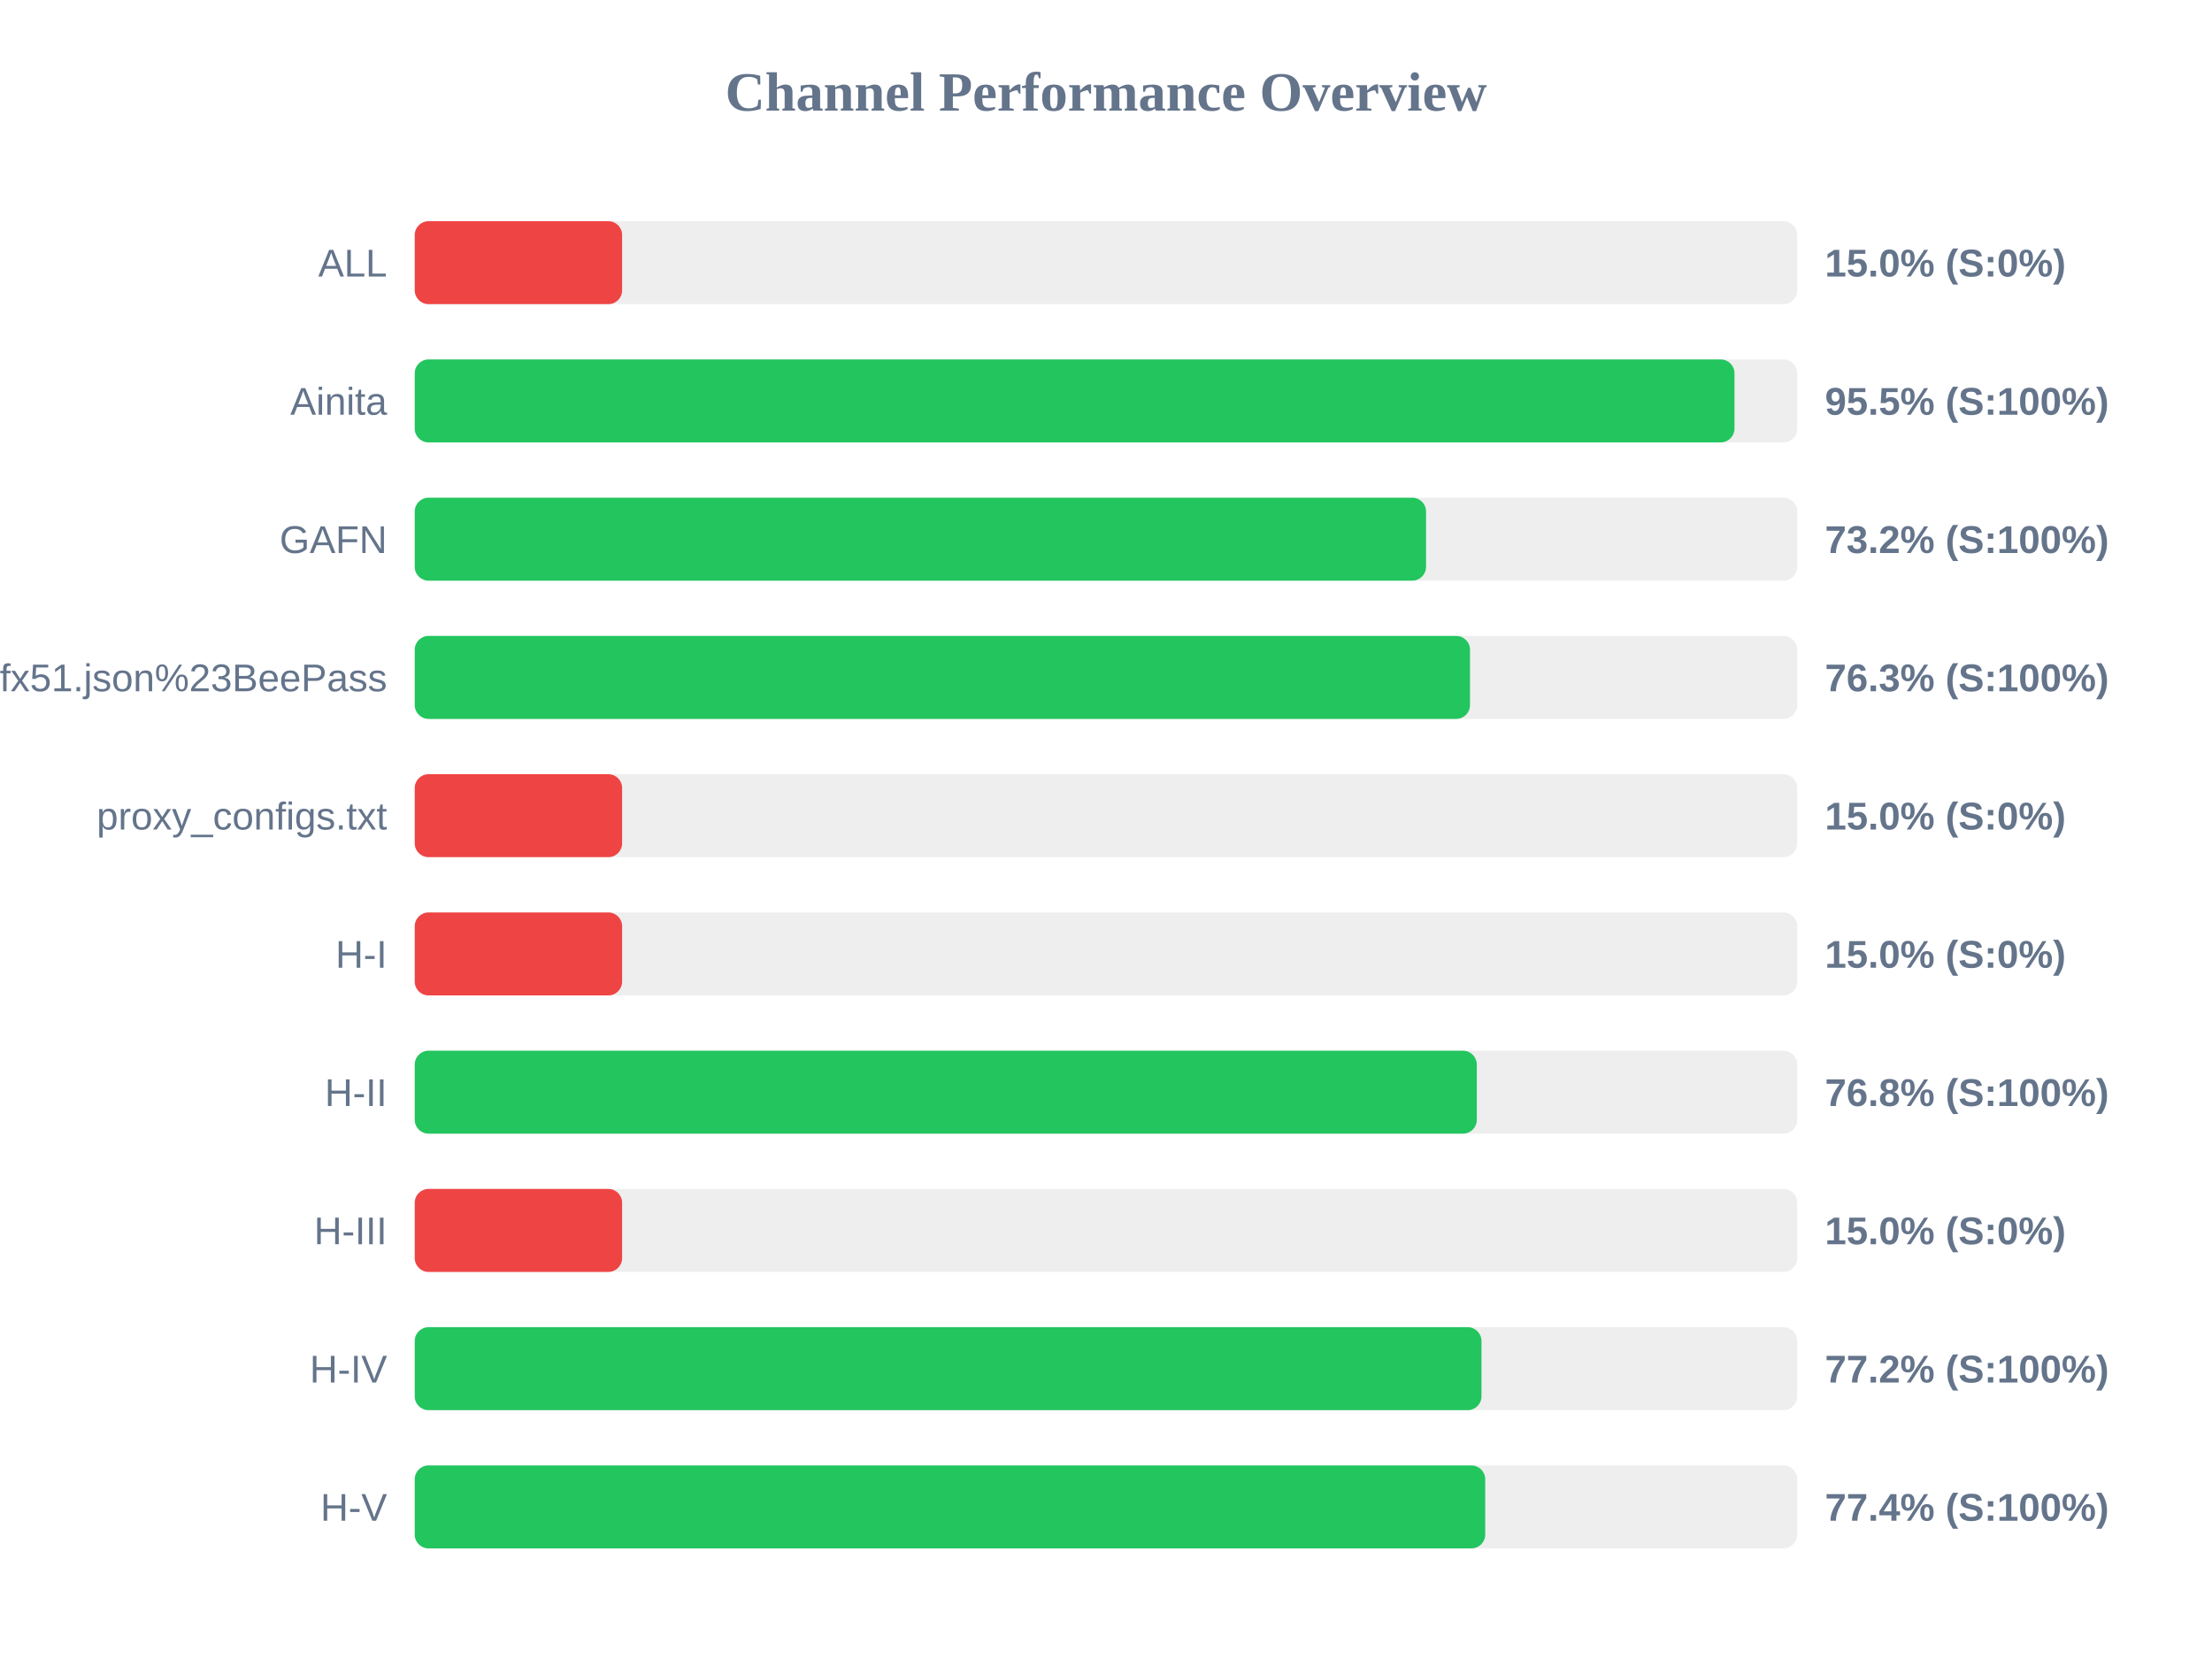
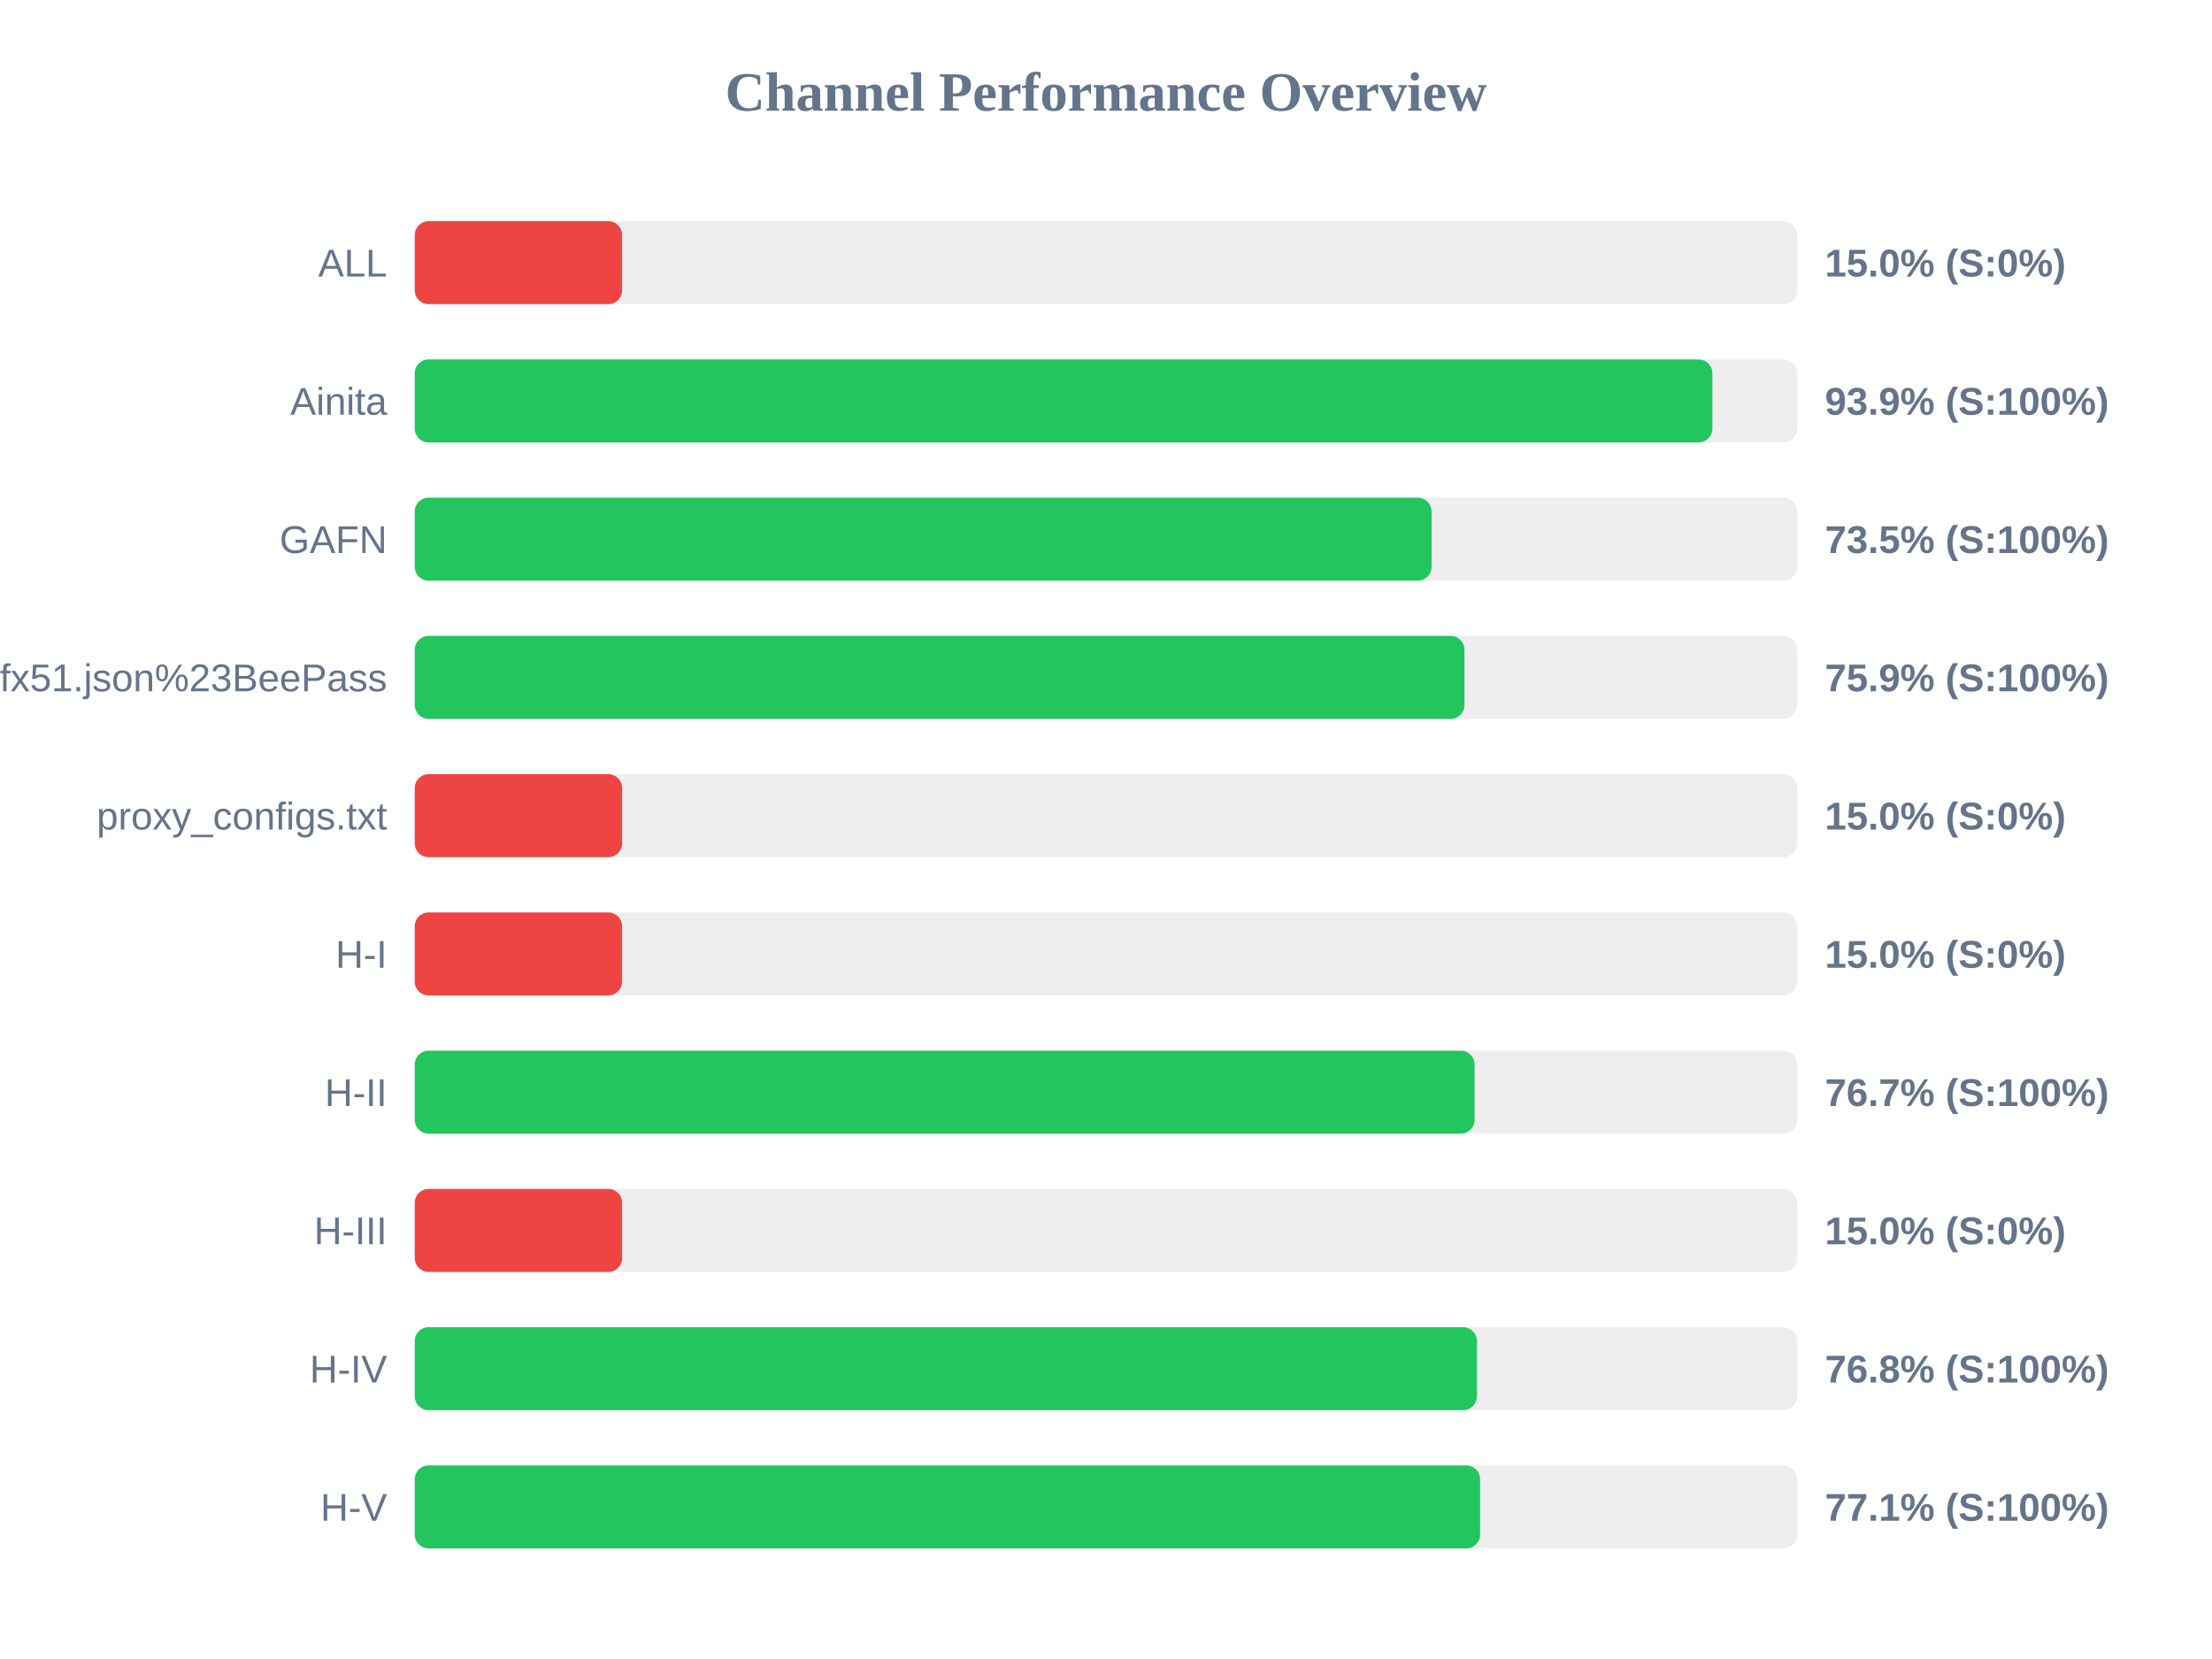
<svg xmlns="http://www.w3.org/2000/svg" width="800" height="600" version="1.1">
  <style>
        .row { font: 14px Arial; fill: #64748b; }
        .score { font: bold 14px Arial; fill: #64748b; }
    </style>
  <text x="400" y="40" text-anchor="middle" font-size="20px" font-weight="bold" fill="#64748b">Channel Performance Overview</text>
  <rect x="150" y="80" width="500" height="30" fill="#eee" rx="5" />
  <rect x="150" y="80" width="75.0" height="30" fill="#ef4444" rx="5" />
  <text x="140" y="100" text-anchor="end" class="row">ALL</text>
  <text x="660" y="100" text-anchor="start" class="score">15.0% (S:0%)</text>
  <rect x="150" y="130" width="500" height="30" fill="#eee" rx="5" />
-   <rect x="150" y="130" width="477.3" height="30" fill="#22c55e" rx="5" />
+   <rect x="150" y="130" width="469.3" height="30" fill="#22c55e" rx="5" />
  <text x="140" y="150" text-anchor="end" class="row">Ainita</text>
-   <text x="660" y="150" text-anchor="start" class="score">95.5% (S:100%)</text>
+   <text x="660" y="150" text-anchor="start" class="score">93.9% (S:100%)</text>
  <rect x="150" y="180" width="500" height="30" fill="#eee" rx="5" />
-   <rect x="150" y="180" width="365.75" height="30" fill="#22c55e" rx="5" />
+   <rect x="150" y="180" width="367.75" height="30" fill="#22c55e" rx="5" />
  <text x="140" y="200" text-anchor="end" class="row">GAFN</text>
-   <text x="660" y="200" text-anchor="start" class="score">73.2% (S:100%)</text>
+   <text x="660" y="200" text-anchor="start" class="score">73.5% (S:100%)</text>
  <rect x="150" y="230" width="500" height="30" fill="#eee" rx="5" />
-   <rect x="150" y="230" width="381.65" height="30" fill="#22c55e" rx="5" />
+   <rect x="150" y="230" width="379.65" height="30" fill="#22c55e" rx="5" />
  <text x="140" y="250" text-anchor="end" class="row">sub?s=ssconf%3A%2F%2Fs3.amazonaws.com%2Fbeedynconprd%2Fzf38bv6oxi1nv3wfkpmxyfl8yj5fargza3foantoalu16vznl0ckxx7bgf1ufx51.json%23BeePass</text>
-   <text x="660" y="250" text-anchor="start" class="score">76.3% (S:100%)</text>
+   <text x="660" y="250" text-anchor="start" class="score">75.9% (S:100%)</text>
  <rect x="150" y="280" width="500" height="30" fill="#eee" rx="5" />
  <rect x="150" y="280" width="75.0" height="30" fill="#ef4444" rx="5" />
  <text x="140" y="300" text-anchor="end" class="row">proxy_configs.txt</text>
  <text x="660" y="300" text-anchor="start" class="score">15.0% (S:0%)</text>
  <rect x="150" y="330" width="500" height="30" fill="#eee" rx="5" />
  <rect x="150" y="330" width="75.0" height="30" fill="#ef4444" rx="5" />
  <text x="140" y="350" text-anchor="end" class="row">H-I</text>
  <text x="660" y="350" text-anchor="start" class="score">15.0% (S:0%)</text>
  <rect x="150" y="380" width="500" height="30" fill="#eee" rx="5" />
-   <rect x="150" y="380" width="384.1" height="30" fill="#22c55e" rx="5" />
+   <rect x="150" y="380" width="383.3" height="30" fill="#22c55e" rx="5" />
  <text x="140" y="400" text-anchor="end" class="row">H-II</text>
-   <text x="660" y="400" text-anchor="start" class="score">76.8% (S:100%)</text>
+   <text x="660" y="400" text-anchor="start" class="score">76.7% (S:100%)</text>
  <rect x="150" y="430" width="500" height="30" fill="#eee" rx="5" />
  <rect x="150" y="430" width="75.0" height="30" fill="#ef4444" rx="5" />
  <text x="140" y="450" text-anchor="end" class="row">H-III</text>
  <text x="660" y="450" text-anchor="start" class="score">15.0% (S:0%)</text>
  <rect x="150" y="480" width="500" height="30" fill="#eee" rx="5" />
-   <rect x="150" y="480" width="385.8" height="30" fill="#22c55e" rx="5" />
+   <rect x="150" y="480" width="384.15" height="30" fill="#22c55e" rx="5" />
  <text x="140" y="500" text-anchor="end" class="row">H-IV</text>
-   <text x="660" y="500" text-anchor="start" class="score">77.2% (S:100%)</text>
+   <text x="660" y="500" text-anchor="start" class="score">76.8% (S:100%)</text>
  <rect x="150" y="530" width="500" height="30" fill="#eee" rx="5" />
-   <rect x="150" y="530" width="387.15" height="30" fill="#22c55e" rx="5" />
+   <rect x="150" y="530" width="385.3" height="30" fill="#22c55e" rx="5" />
  <text x="140" y="550" text-anchor="end" class="row">H-V</text>
-   <text x="660" y="550" text-anchor="start" class="score">77.4% (S:100%)</text>
+   <text x="660" y="550" text-anchor="start" class="score">77.1% (S:100%)</text>
</svg>
